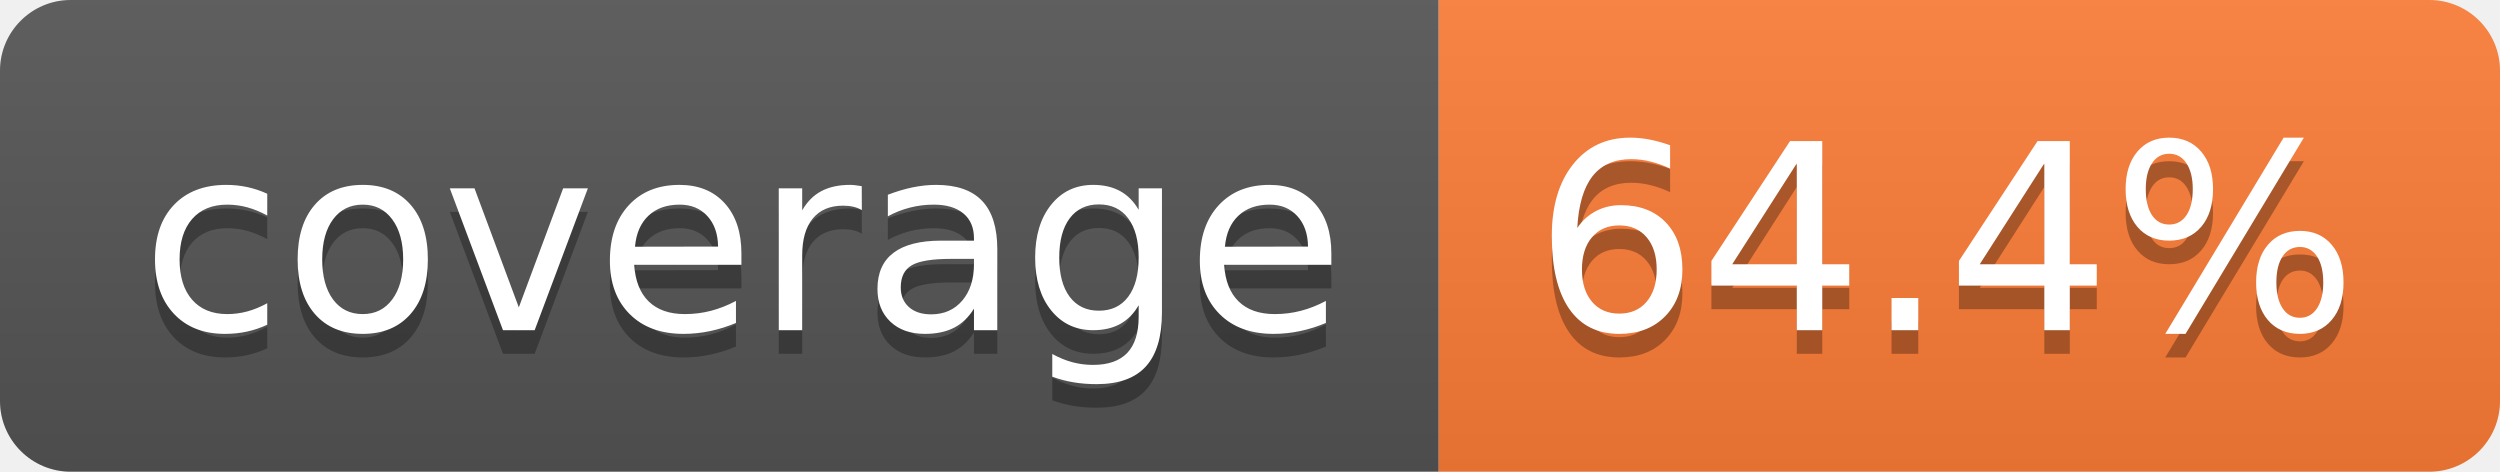
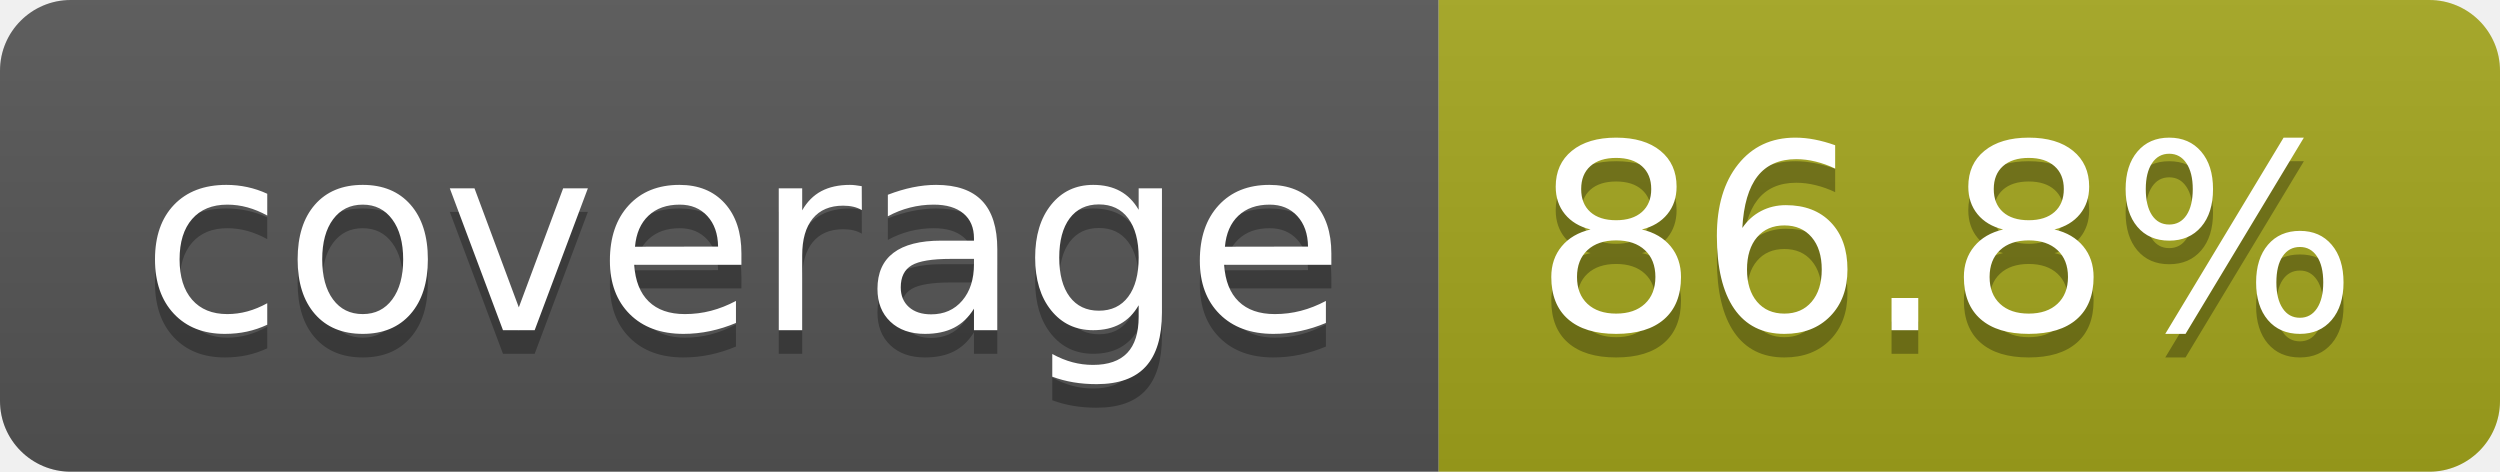
- <svg xmlns="http://www.w3.org/2000/svg" width="106" height="20" role="img" aria-label="coverage: 64.4%">
+ <svg xmlns="http://www.w3.org/2000/svg" width="106" height="20" role="img" aria-label="coverage: 86.8%">
  <linearGradient id="s" x2="0" y2="100%">
    <stop offset="0" stop-color="#bbb" stop-opacity=".1" />
    <stop offset="1" stop-opacity=".1" />
  </linearGradient>
  <clipPath id="r">
    <rect width="106" height="20" rx="3" fill="#fff" />
  </clipPath>
  <g clip-path="url(#r)">
    <rect width="61" height="20" fill="#555" />
-     <rect x="61" width="45" height="20" fill="#fe7d37" />
+     <rect x="61" width="45" height="20" fill="#a4a61d" />
    <rect width="106" height="20" fill="url(#s)" />
  </g>
  <g fill="#fff" text-anchor="middle" font-family="Verdana,Geneva,DejaVu Sans,sans-serif" text-rendering="geometricPrecision" font-size="110">
    <text aria-hidden="true" x="315" y="150" fill="#010101" fill-opacity=".3" transform="scale(.1)" textLength="510">coverage</text>
    <text x="315" y="140" transform="scale(.1)" fill="#fff" textLength="510">coverage</text>
-     <text aria-hidden="true" x="825" y="150" fill="#010101" fill-opacity=".3" transform="scale(.1)" textLength="350">64.4%</text>
-     <text x="825" y="140" transform="scale(.1)" fill="#fff" textLength="350">64.4%</text>
+     <text aria-hidden="true" x="825" y="150" fill="#010101" fill-opacity=".3" transform="scale(.1)" textLength="350">86.8%</text>
+     <text x="825" y="140" transform="scale(.1)" fill="#fff" textLength="350">86.8%</text>
  </g>
</svg>
